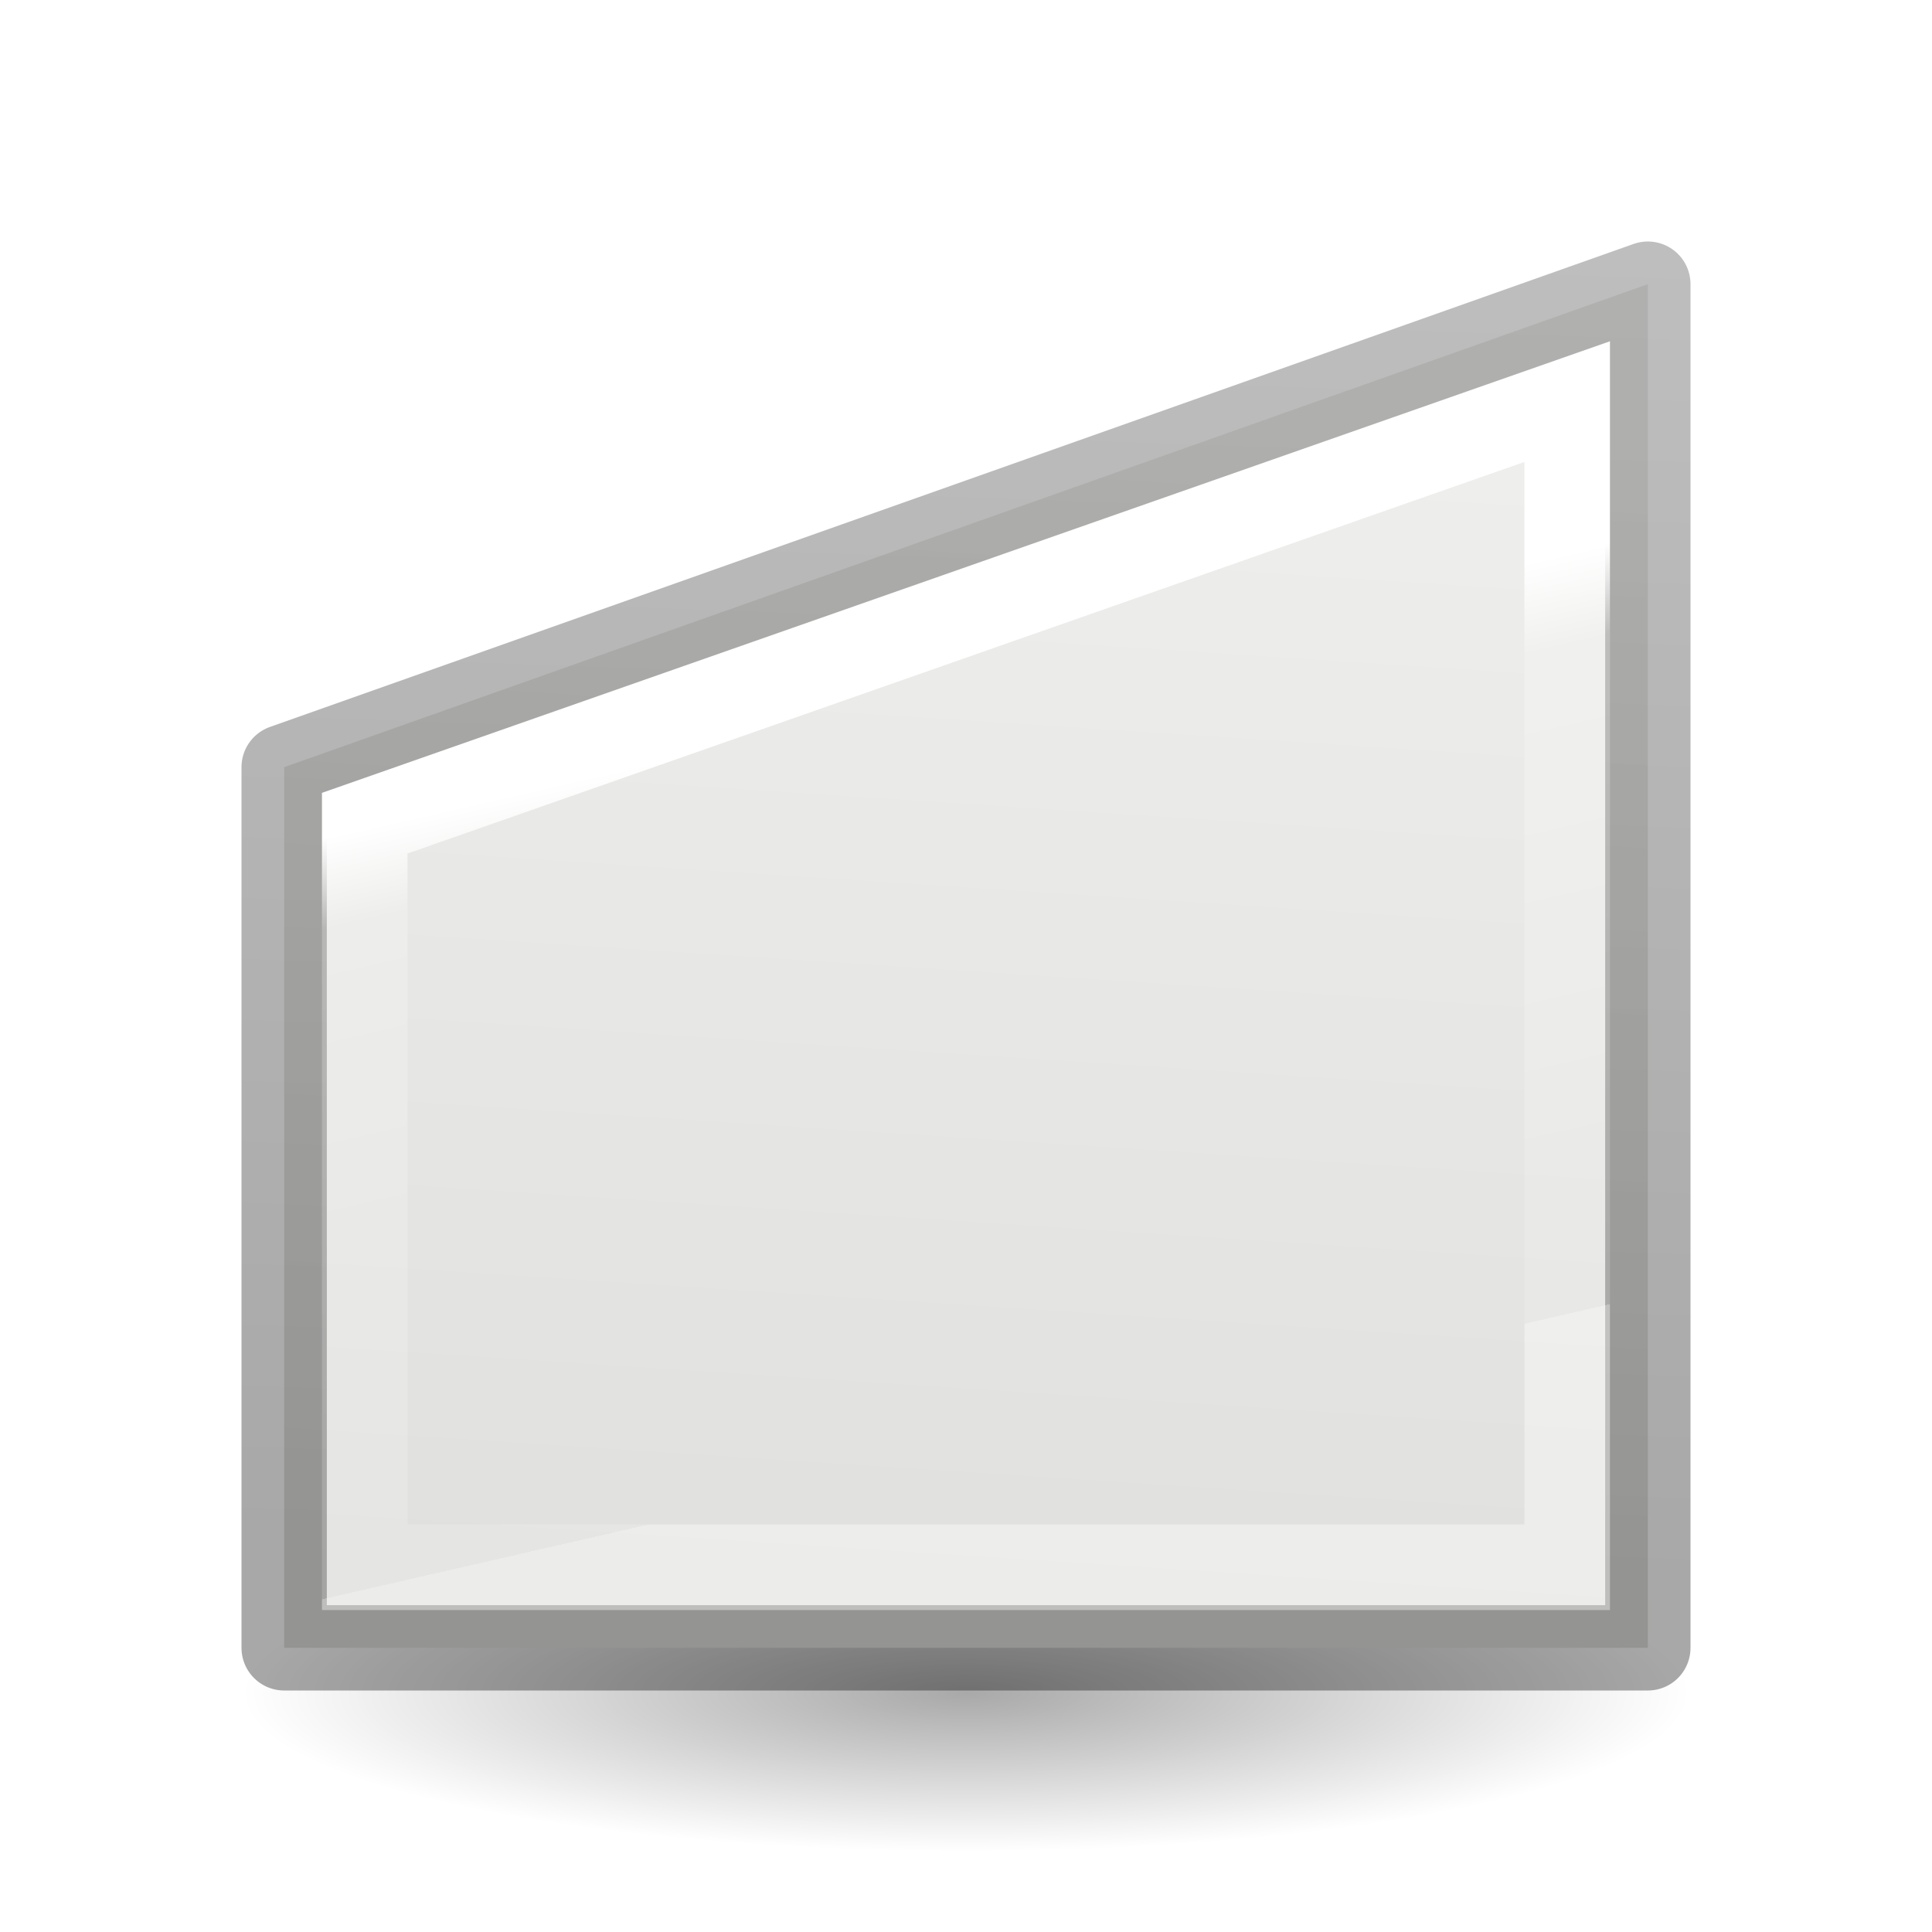
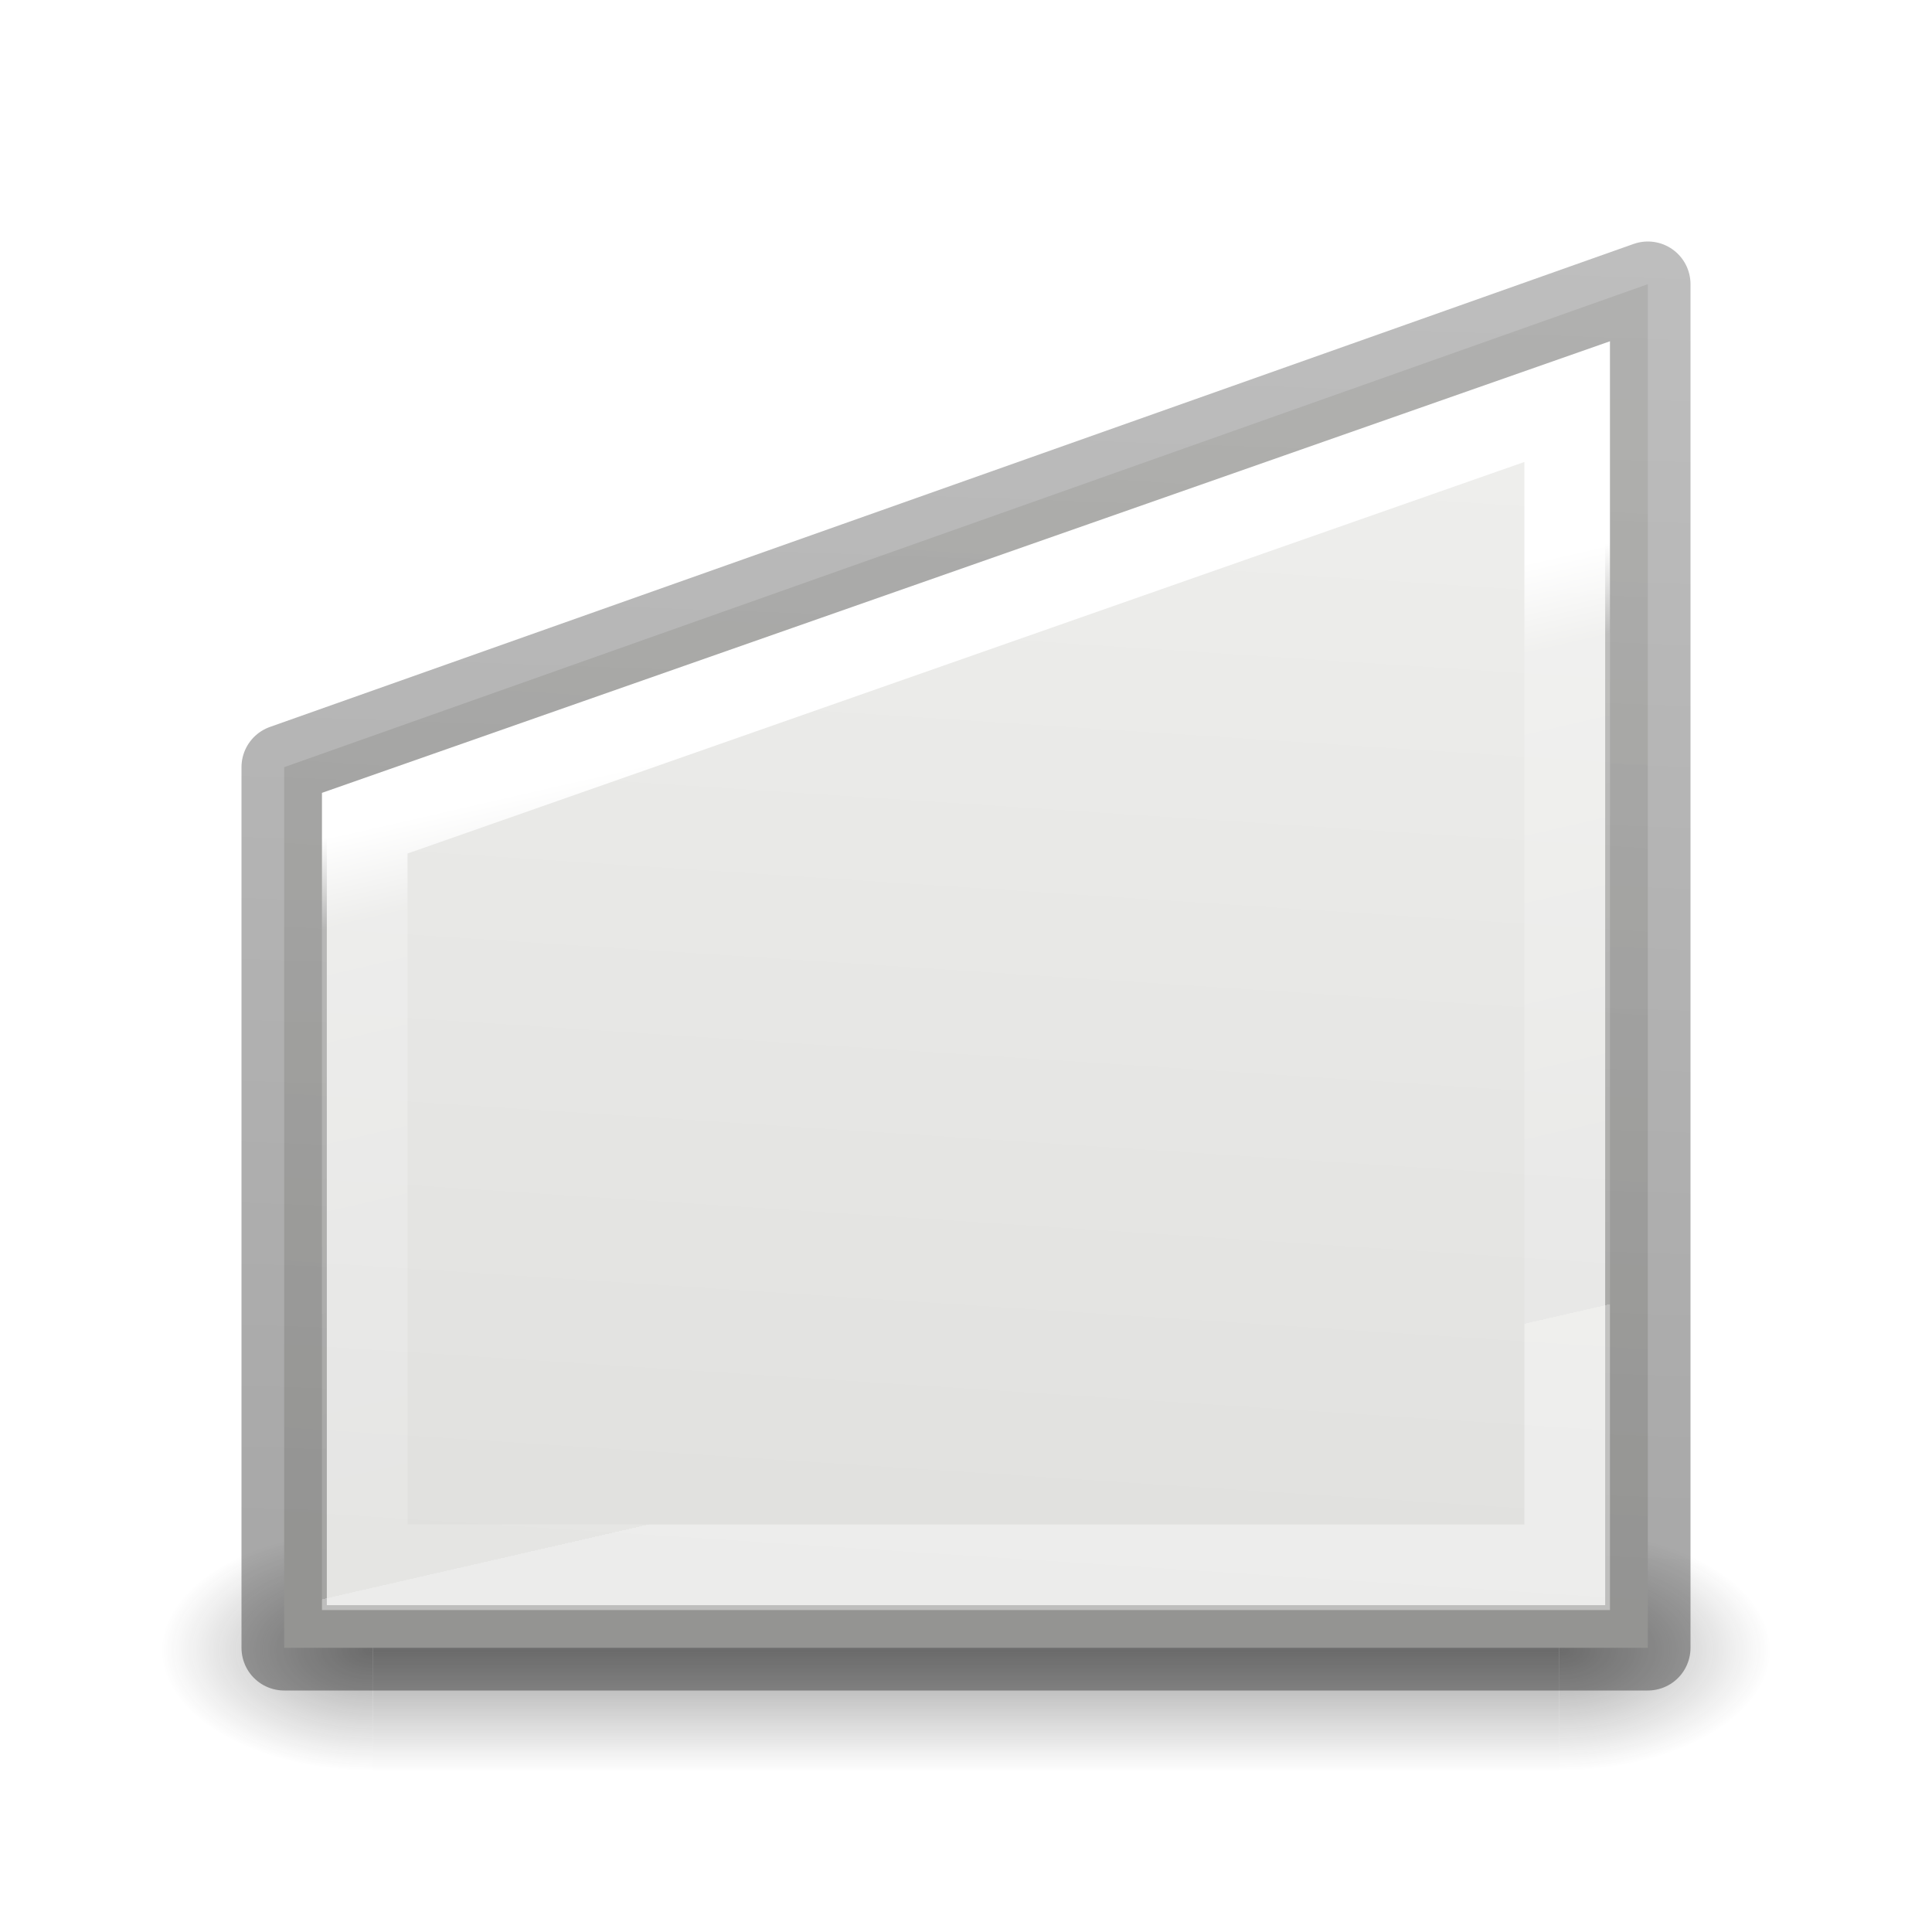
- <svg xmlns="http://www.w3.org/2000/svg" viewBox="0 0 24 24">
-   <linearGradient id="a" gradientTransform="matrix(.2432432 0 0 .3513513 2.162164 -.432428)" gradientUnits="userSpaceOnUse" x1="18.825" x2="22.994" y1="29.064" y2="55.332">
+ <svg xmlns="http://www.w3.org/2000/svg" xmlns:xlink="http://www.w3.org/1999/xlink" viewBox="0 0 24 24">
+   <radialGradient id="a" cx="4.993" cy="43.5" gradientTransform="matrix(2.003784 0 0 1.4 27.98813 -17.4)" gradientUnits="userSpaceOnUse" r="2.5" xlink:href="#b" />
+   <linearGradient id="b">
+     <stop offset="0" stop-color="#181818" />
+     <stop offset="1" stop-color="#181818" stop-opacity="0" />
+   </linearGradient>
+   <radialGradient id="c" cx="4.993" cy="43.5" gradientTransform="matrix(2.003784 0 0 1.4 -20.01187 -104.4)" gradientUnits="userSpaceOnUse" r="2.5" xlink:href="#b" />
+   <linearGradient id="d" gradientUnits="userSpaceOnUse" x1="25.058" x2="25.058" y1="47.028" y2="39.999">
+     <stop offset="0" stop-color="#181818" stop-opacity="0" />
+     <stop offset=".5" stop-color="#181818" />
+     <stop offset="1" stop-color="#181818" stop-opacity="0" />
+   </linearGradient>
+   <linearGradient id="e" gradientTransform="matrix(.2432432 0 0 .3513513 2.162164 -.432428)" gradientUnits="userSpaceOnUse" x1="18.825" x2="22.994" y1="29.064" y2="55.332">
    <stop offset="0" stop-color="#fff" />
    <stop offset=".119" stop-color="#fff" stop-opacity=".235" />
    <stop offset="1" stop-color="#fff" stop-opacity=".157" />
    <stop offset="1" stop-color="#fff" stop-opacity=".392" />
  </linearGradient>
-   <linearGradient id="b" gradientTransform="matrix(.2537859 0 0 .3050187 19.12898 -.685477)" gradientUnits="userSpaceOnUse" x1="1.338" x2="3.095" y1="66.075" y2="7.254">
+   <linearGradient id="f" gradientTransform="matrix(.2537859 0 0 .3050187 19.12898 -.685477)" gradientUnits="userSpaceOnUse" x1="1.338" x2="3.095" y1="66.075" y2="7.254">
    <stop offset="0" stop-opacity=".34" />
    <stop offset="1" stop-opacity=".247" />
  </linearGradient>
-   <radialGradient id="c" cx="2.25" cy="16" gradientTransform="matrix(.5333333 0 0 .1163379 10.8 19.17539)" gradientUnits="userSpaceOnUse" r="16.875">
-     <stop offset="0" />
-     <stop offset="1" stop-opacity="0" />
-   </radialGradient>
-   <linearGradient id="d" gradientUnits="userSpaceOnUse" x1="13.549" x2="12.605" y1="5.419" y2="19.879">
+   <linearGradient id="g" gradientUnits="userSpaceOnUse" x1="13.549" x2="12.605" y1="5.419" y2="19.879">
    <stop offset="0" stop-color="#eeeeec" />
    <stop offset="1" stop-color="#e0e0de" />
  </linearGradient>
-   <ellipse cx="12" cy="21.037" display="block" fill="url(#c)" fill-rule="evenodd" opacity=".336" rx="9" ry="1.963" />
-   <path d="m3.53 9.53 16.94-6v16.94h-16.94z" fill="url(#d)" stroke="url(#b)" stroke-linecap="round" stroke-linejoin="round" stroke-width="1.06" />
-   <path d="m4.531 10.226 14.937-5.237v14.48h-14.937z" fill="none" stroke="url(#a)" stroke-width="1.063" />
+   <g opacity=".4" transform="matrix(.5263158 0 0 .4285713 -.631579 1.857146)">
+     <path d="m38 40h5v7h-5z" fill="url(#a)" />
+     <path d="m-10-47h5v7h-5z" fill="url(#c)" transform="scale(-1)" />
+     <path d="m10 40h28v7h-28z" fill="url(#d)" />
+   </g>
+   <path d="m3.53 9.53 16.94-6v16.94h-16.94z" fill="url(#g)" stroke="url(#f)" stroke-linecap="round" stroke-linejoin="round" stroke-width="1.06" />
+   <path d="m4.531 10.226 14.937-5.237v14.48h-14.937z" fill="none" stroke="url(#e)" stroke-width="1.063" />
</svg>
